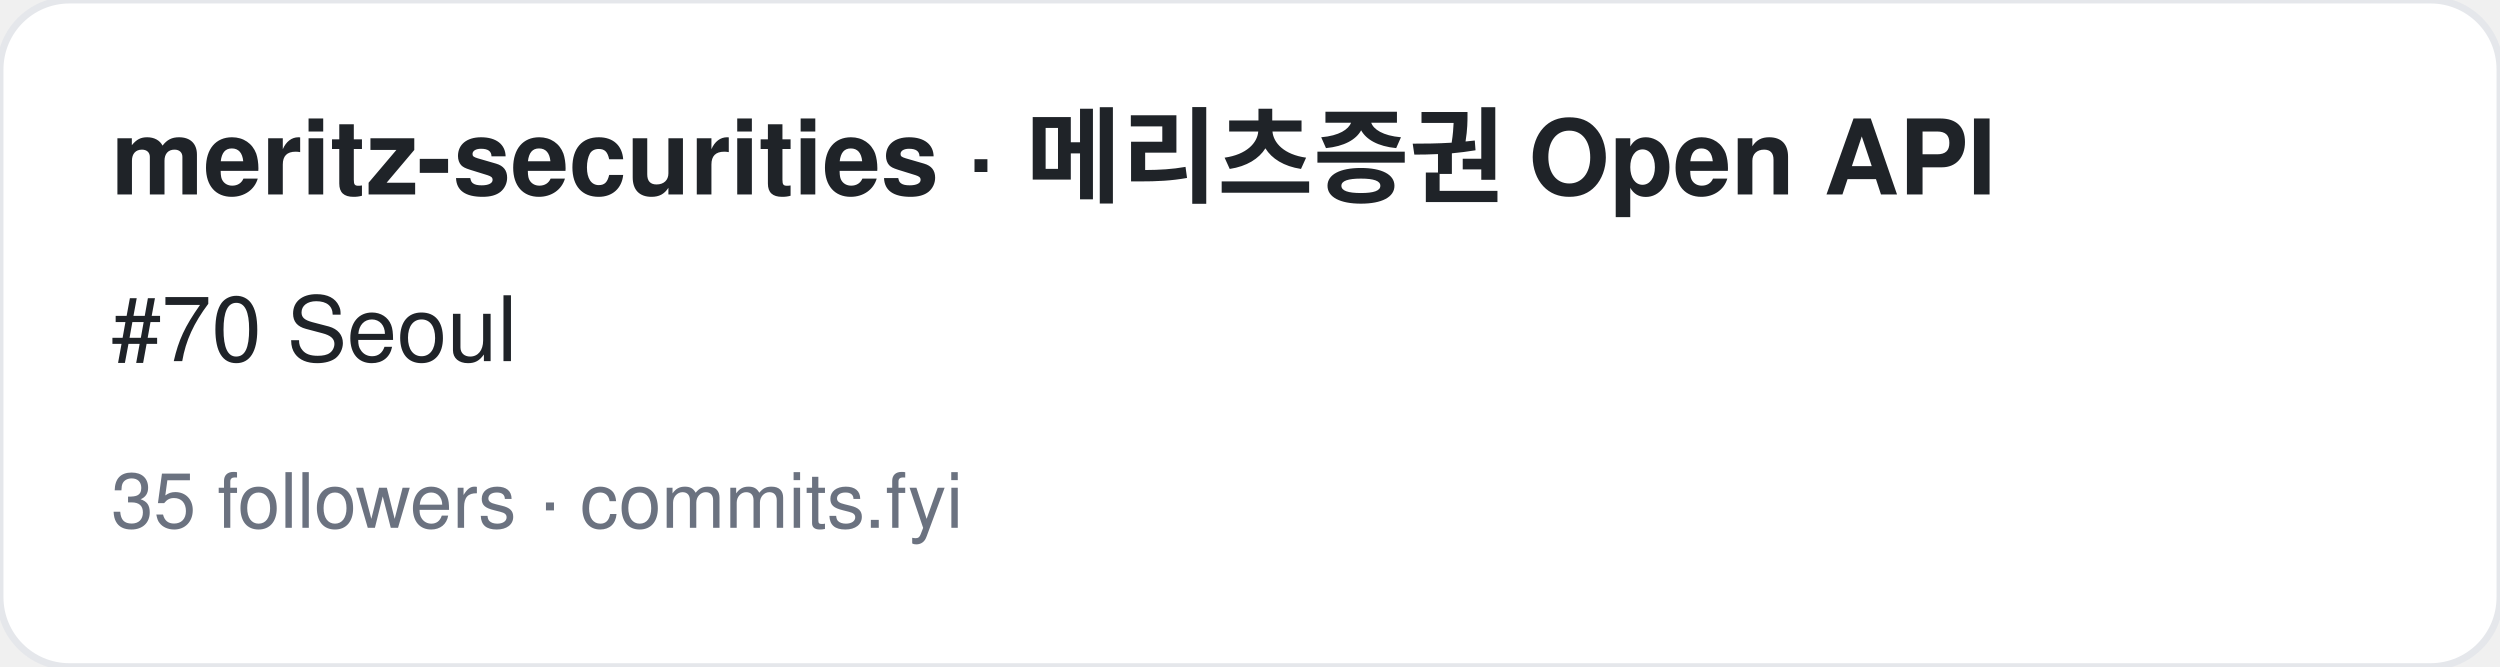
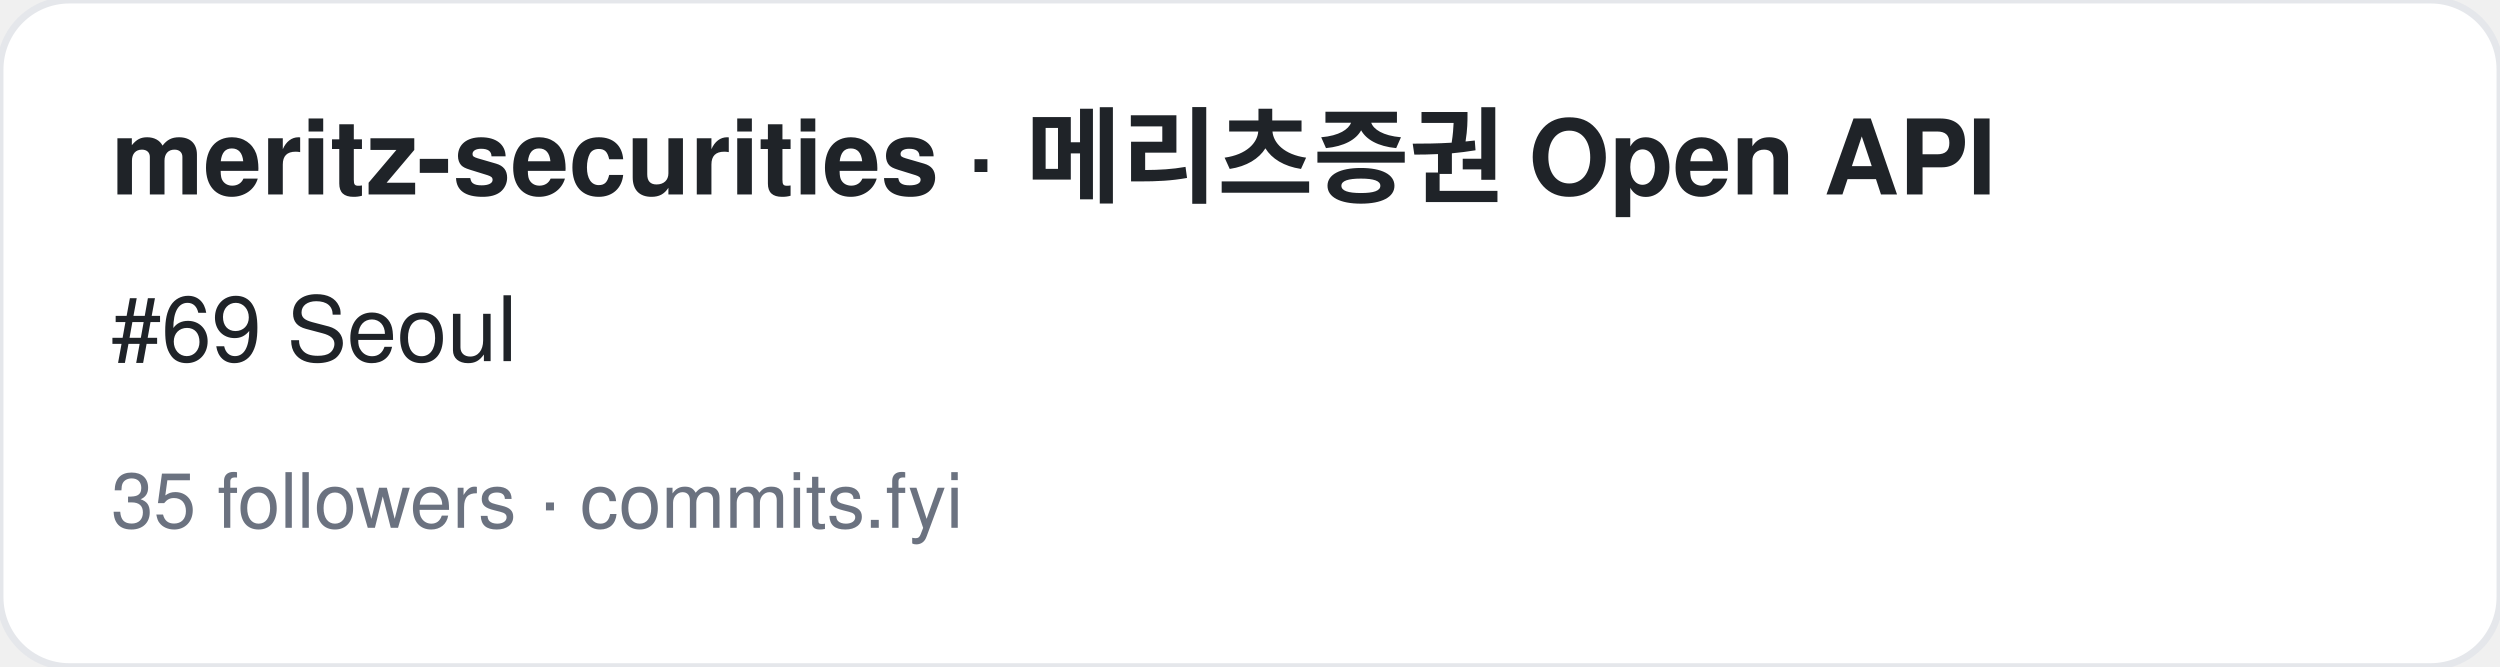
<svg xmlns="http://www.w3.org/2000/svg" width="360" height="96" viewBox="0 0 360 96" font-family="-apple-system,BlinkMacSystemFont,Segoe UI,Helvetica,Arial,sans-serif">
  <rect width="360" height="96" rx="10" fill="#ffffff" stroke="#e5e7eb" />
  <text x="16" y="28" font-size="15" font-weight="700" fill="#1f2328">meritz-securities · 메리츠증권 Open API</text>
-   <text x="16" y="52" font-size="13" fill="#1f2328">#70 Seoul</text>
+   <text x="16" y="52" font-size="13" fill="#1f2328">#69 Seoul</text>
  <text x="16" y="76" font-size="11" fill="#6b7280">35 followers · commits.fyi</text>
</svg>
